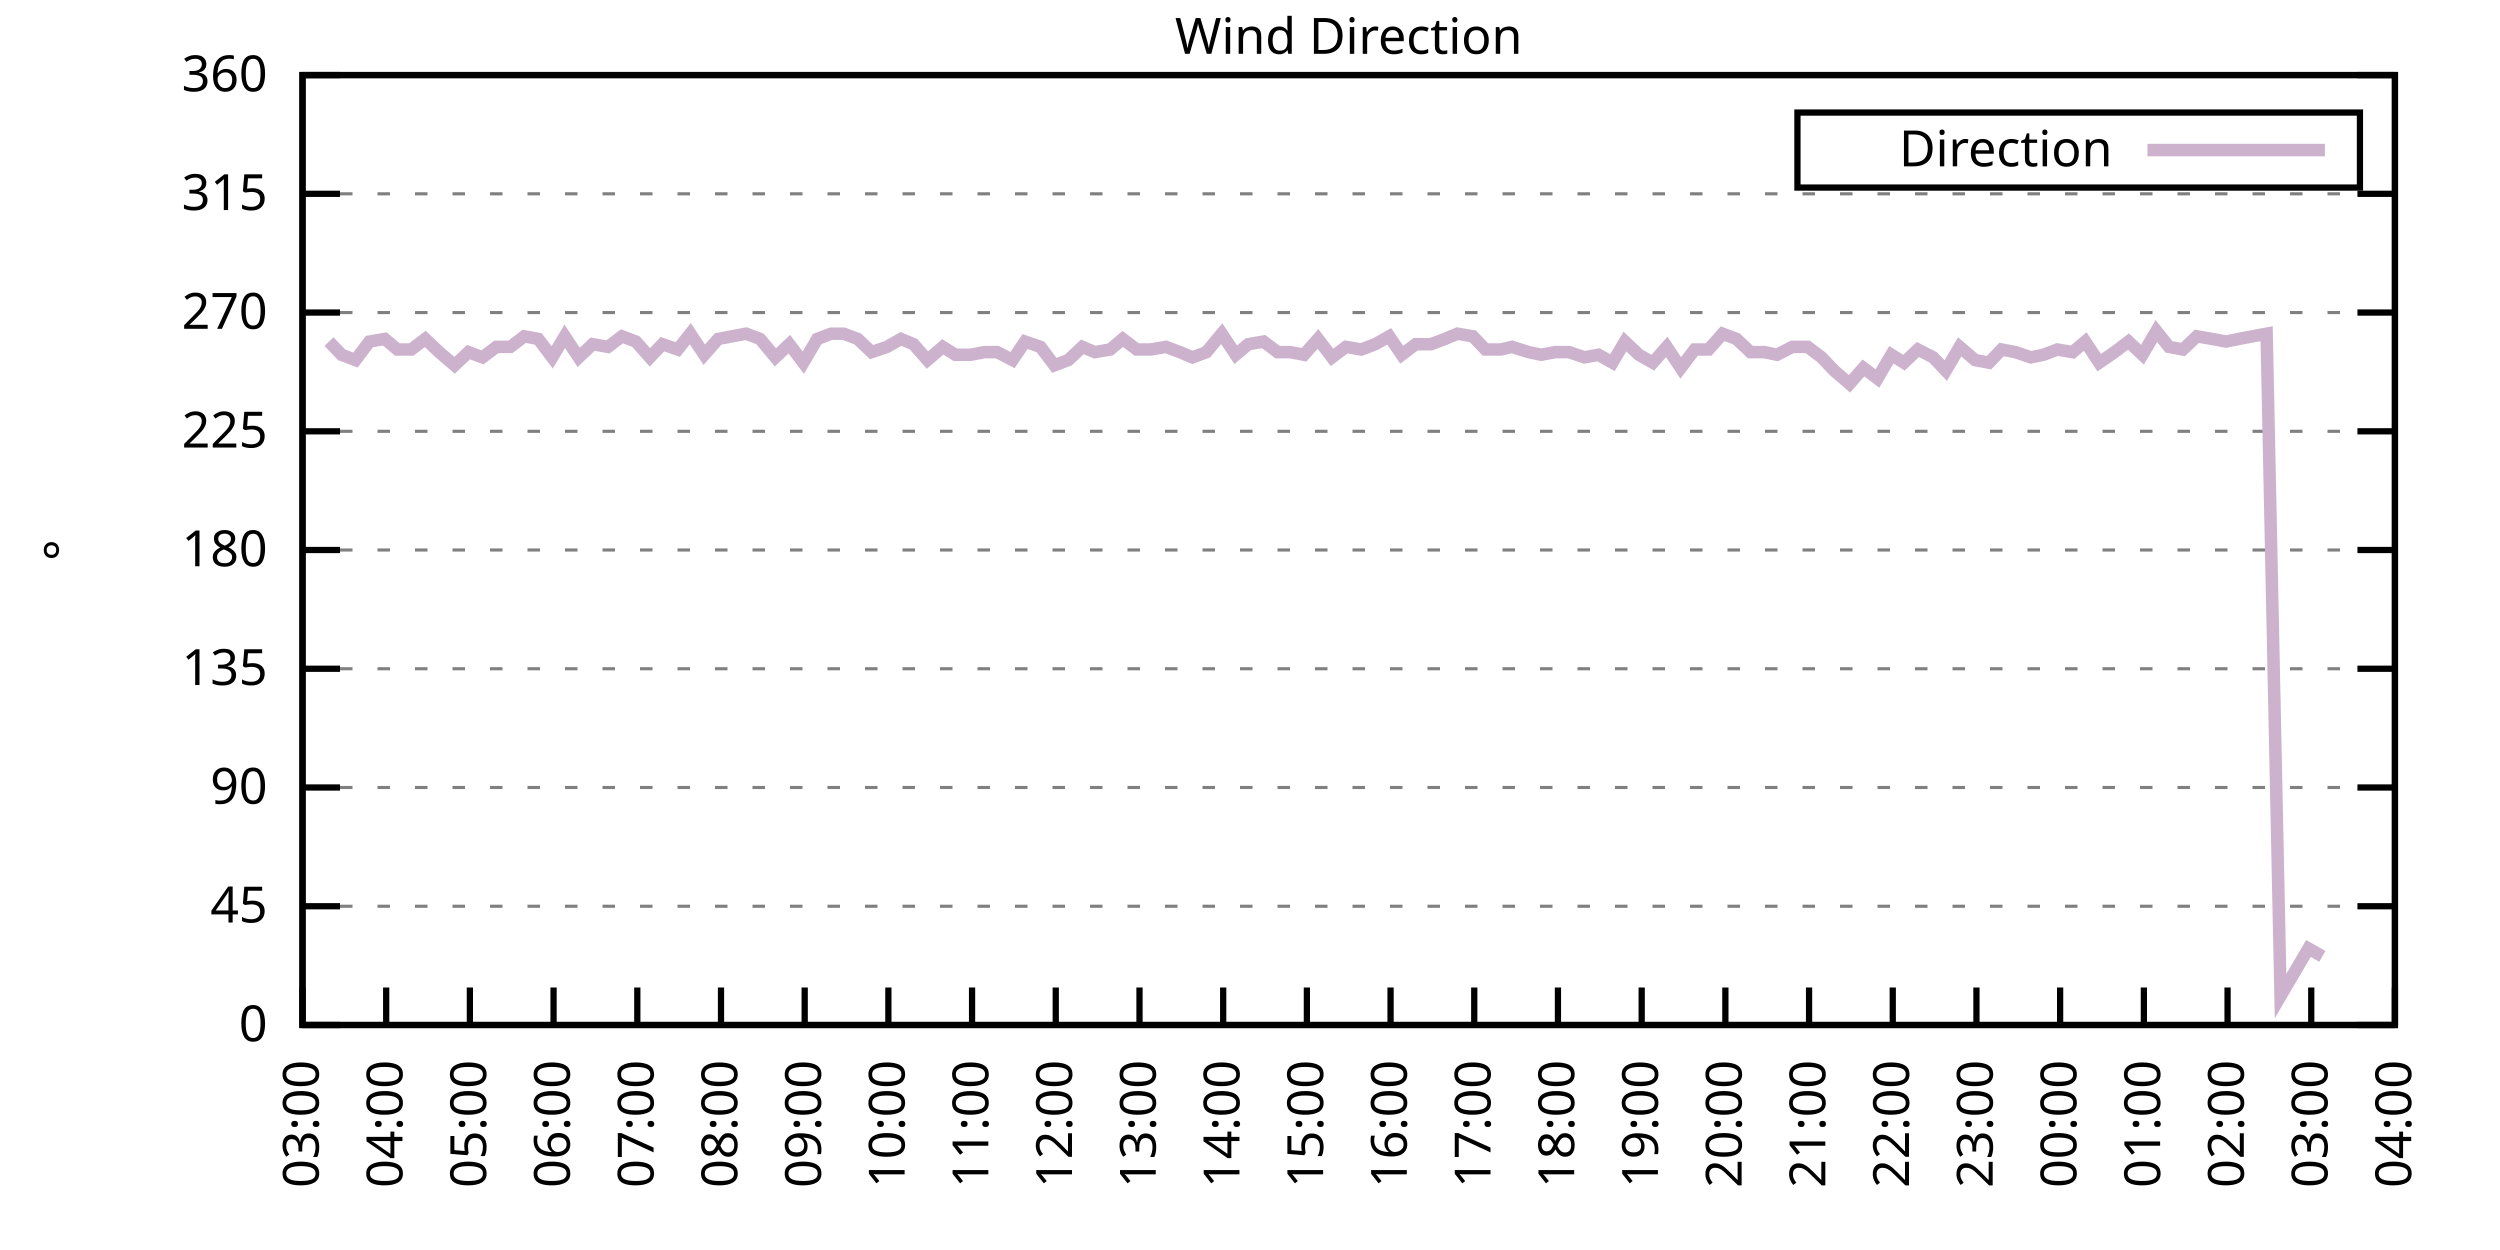
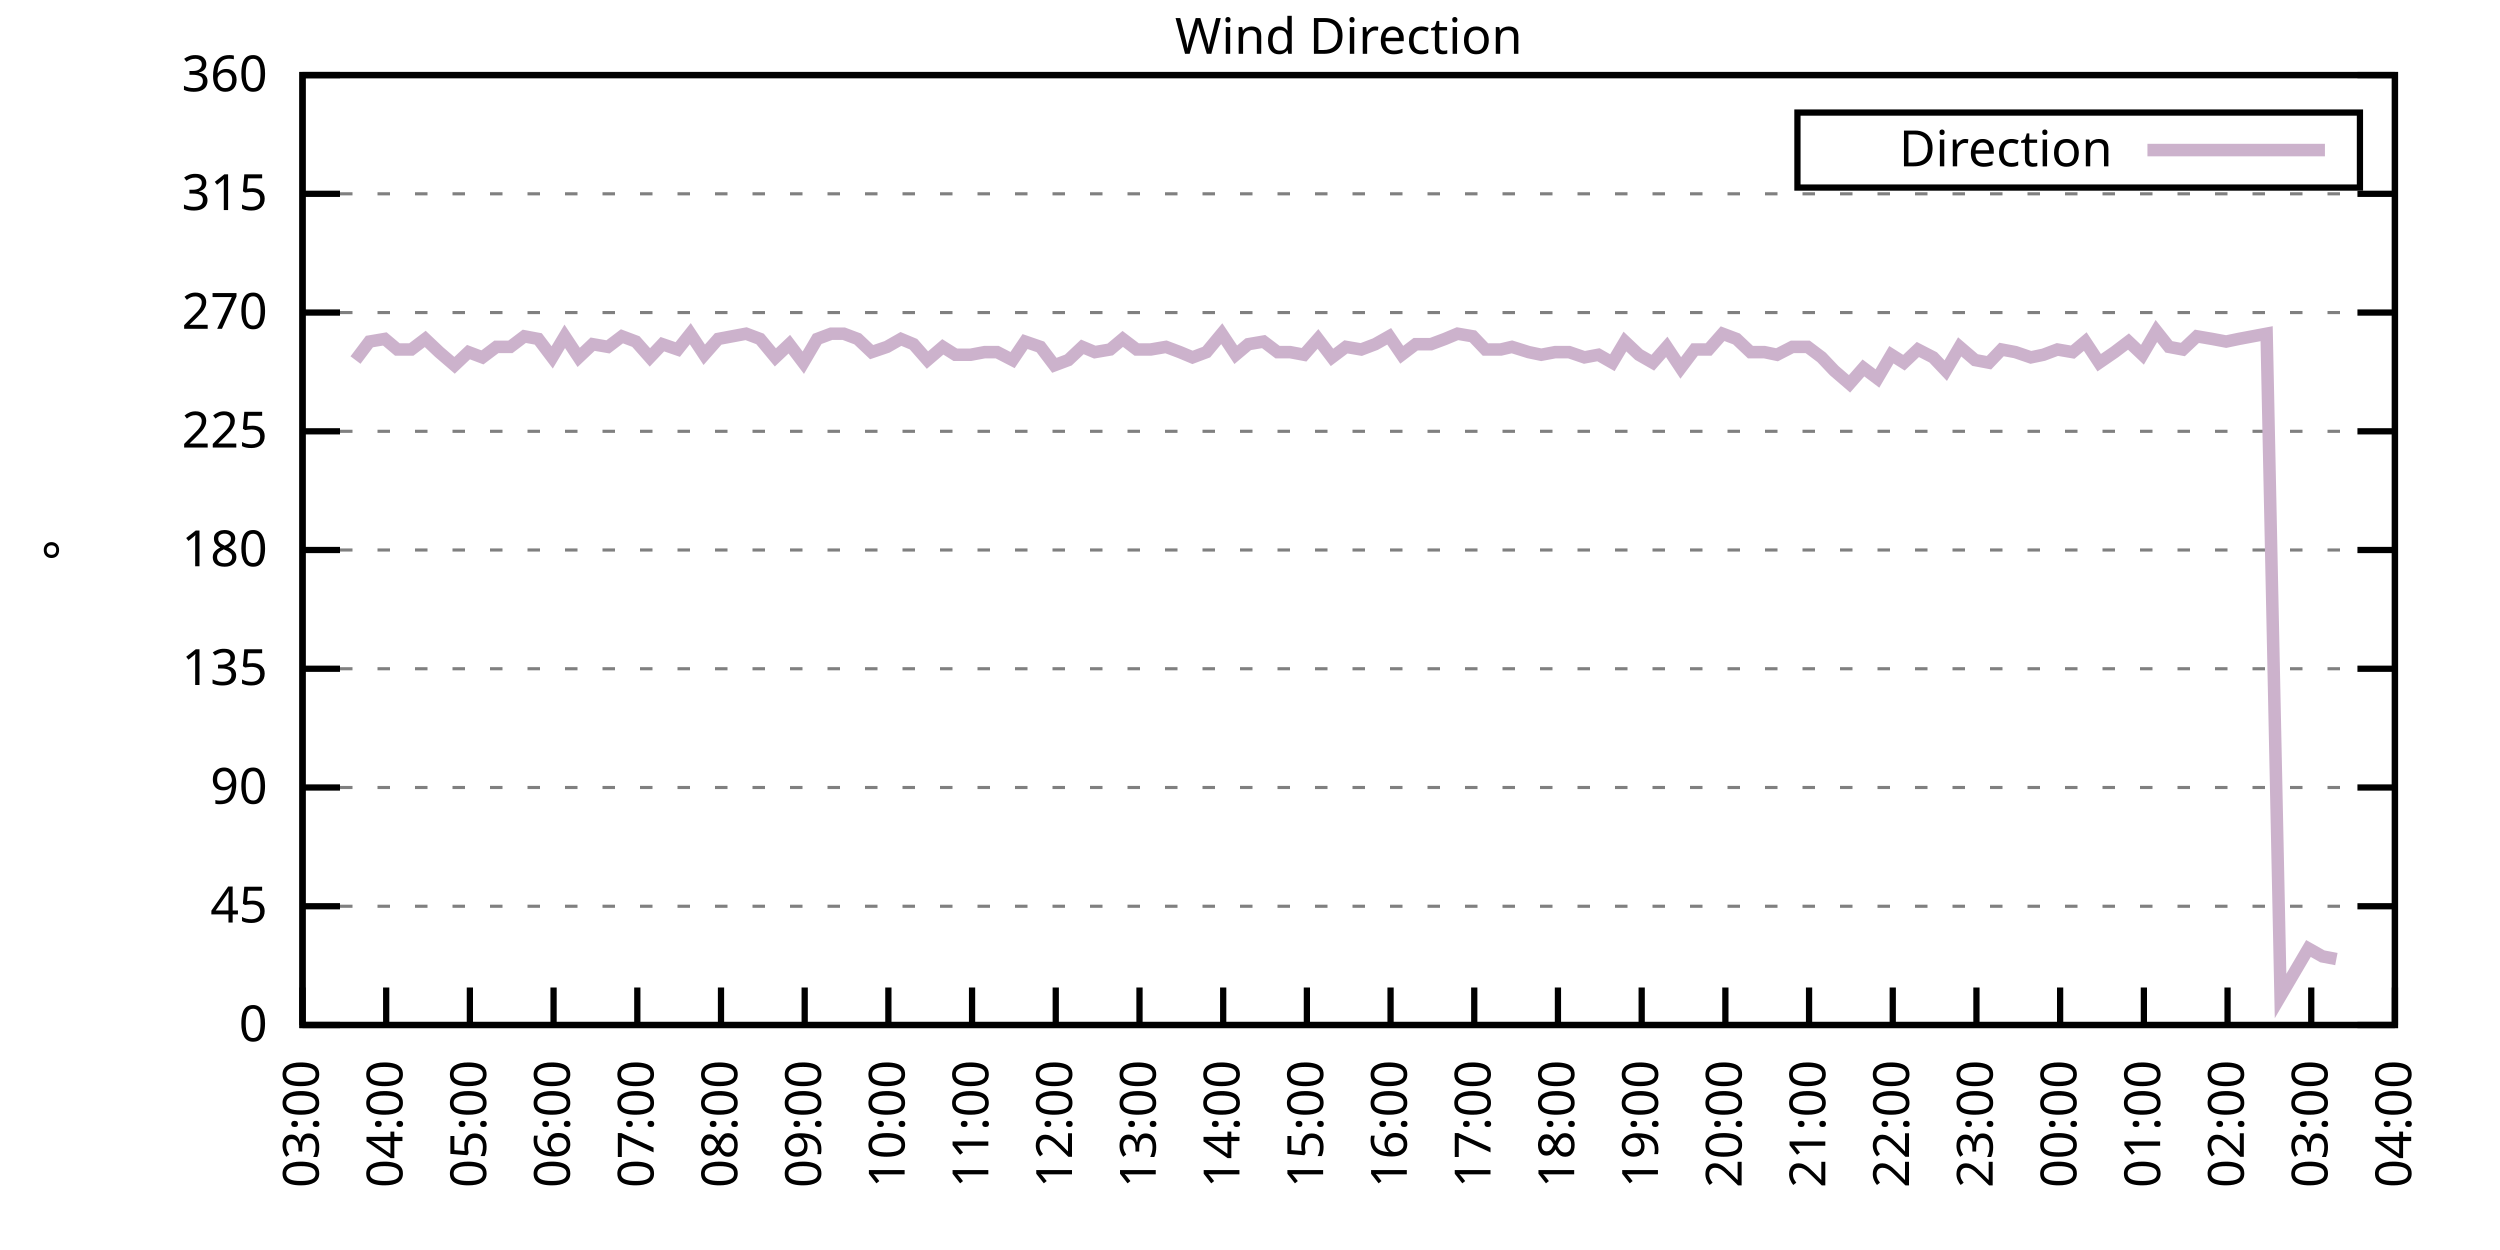
<svg xmlns="http://www.w3.org/2000/svg" xmlns:xlink="http://www.w3.org/1999/xlink" width="400" height="200" viewBox="0 0 400 200">
  <g id="gnuplot_canvas">
    <rect x="0" y="0" width="400" height="200" fill="none" />
    <defs>
      <circle id="gpDot" r="0.5" stroke-width="0.5" stroke="currentColor" />
      <path id="gpPt0" stroke-width="0.333" stroke="currentColor" d="M-1,0 h2 M0,-1 v2" />
      <path id="gpPt1" stroke-width="0.333" stroke="currentColor" d="M-1,-1 L1,1 M1,-1 L-1,1" />
      <path id="gpPt2" stroke-width="0.333" stroke="currentColor" d="M-1,0 L1,0 M0,-1 L0,1 M-1,-1 L1,1 M-1,1 L1,-1" />
      <rect id="gpPt3" stroke-width="0.333" stroke="currentColor" x="-1" y="-1" width="2" height="2" />
      <rect id="gpPt4" stroke-width="0.333" stroke="currentColor" fill="currentColor" x="-1" y="-1" width="2" height="2" />
      <circle id="gpPt5" stroke-width="0.333" stroke="currentColor" cx="0" cy="0" r="1" />
      <use xlink:href="#gpPt5" id="gpPt6" fill="currentColor" stroke="none" />
      <path id="gpPt7" stroke-width="0.333" stroke="currentColor" d="M0,-1.33 L-1.33,0.67 L1.33,0.67 z" />
      <use xlink:href="#gpPt7" id="gpPt8" fill="currentColor" stroke="none" />
      <use xlink:href="#gpPt7" id="gpPt9" stroke="currentColor" transform="rotate(180)" />
      <use xlink:href="#gpPt9" id="gpPt10" fill="currentColor" stroke="none" />
      <use xlink:href="#gpPt3" id="gpPt11" stroke="currentColor" transform="rotate(45)" />
      <use xlink:href="#gpPt11" id="gpPt12" fill="currentColor" stroke="none" />
      <path id="gpPt13" stroke-width="0.333" stroke="currentColor" d="M0,1.330 L1.265,0.411 L0.782,-1.067 L-0.782,-1.076 L-1.265,0.411 z" />
      <use xlink:href="#gpPt13" id="gpPt14" fill="currentColor" stroke="none" />
      <filter id="textbox" filterUnits="objectBoundingBox" x="0" y="0" height="1" width="1">
        <feFlood flood-color="white" flood-opacity="1" result="bgnd" />
        <feComposite in="SourceGraphic" in2="bgnd" operator="atop" />
      </filter>
      <filter id="greybox" filterUnits="objectBoundingBox" x="0" y="0" height="1" width="1">
        <feFlood flood-color="lightgrey" flood-opacity="1" result="grey" />
        <feComposite in="SourceGraphic" in2="grey" operator="atop" />
      </filter>
    </defs>
    <g fill="none" color="white" stroke="currentColor" stroke-width="1.00" stroke-linecap="butt" stroke-linejoin="miter">
</g>
    <g fill="none" color="black" stroke="currentColor" stroke-width="1.00" stroke-linecap="butt" stroke-linejoin="miter">
      <g stroke="none" shape-rendering="crispEdges">
        <polygon fill="rgb(255, 255, 255)" points="48.40,164.00 383.18,164.00 383.18,12.02 48.40,12.02 " />
      </g>
    </g>
    <g fill="none" color="black" stroke="currentColor" stroke-width="1.00" stroke-linecap="butt" stroke-linejoin="miter">
</g>
    <g fill="none" color="black" stroke="black" stroke-width="0.50" stroke-linecap="butt" stroke-linejoin="miter">
</g>
    <g fill="none" color="gray" stroke="currentColor" stroke-width="0.50" stroke-linecap="butt" stroke-linejoin="miter">
      <path stroke="gray" stroke-dasharray="2,4" class="gridline" d="M48.40,164.00 L383.19,164.00  " />
    </g>
    <g fill="none" color="gray" stroke="gray" stroke-width="1.00" stroke-linecap="butt" stroke-linejoin="miter">
</g>
    <g fill="none" color="black" stroke="currentColor" stroke-width="1.00" stroke-linecap="butt" stroke-linejoin="miter">
      <path stroke="black" d="M48.40,164.00 L54.40,164.00 M383.19,164.00 L377.19,164.00  " />
      <g transform="translate(42.80,166.60)" stroke="none" fill="black" font-family="Sans" font-size="8.00" text-anchor="end">
        <text>
          <tspan font-family="Sans"> 0</tspan>
        </text>
      </g>
    </g>
    <g fill="none" color="black" stroke="currentColor" stroke-width="1.00" stroke-linecap="butt" stroke-linejoin="miter">
</g>
    <g fill="none" color="black" stroke="black" stroke-width="0.50" stroke-linecap="butt" stroke-linejoin="miter">
</g>
    <g fill="none" color="gray" stroke="currentColor" stroke-width="0.50" stroke-linecap="butt" stroke-linejoin="miter">
      <path stroke="gray" stroke-dasharray="2,4" class="gridline" d="M48.40,145.00 L383.19,145.00  " />
    </g>
    <g fill="none" color="gray" stroke="gray" stroke-width="1.00" stroke-linecap="butt" stroke-linejoin="miter">
</g>
    <g fill="none" color="black" stroke="currentColor" stroke-width="1.00" stroke-linecap="butt" stroke-linejoin="miter">
      <path stroke="black" d="M48.40,145.00 L54.40,145.00 M383.19,145.00 L377.19,145.00  " />
      <g transform="translate(42.80,147.60)" stroke="none" fill="black" font-family="Sans" font-size="8.00" text-anchor="end">
        <text>
          <tspan font-family="Sans"> 45</tspan>
        </text>
      </g>
    </g>
    <g fill="none" color="black" stroke="currentColor" stroke-width="1.00" stroke-linecap="butt" stroke-linejoin="miter">
</g>
    <g fill="none" color="black" stroke="black" stroke-width="0.50" stroke-linecap="butt" stroke-linejoin="miter">
</g>
    <g fill="none" color="gray" stroke="currentColor" stroke-width="0.50" stroke-linecap="butt" stroke-linejoin="miter">
      <path stroke="gray" stroke-dasharray="2,4" class="gridline" d="M48.40,126.00 L383.19,126.00  " />
    </g>
    <g fill="none" color="gray" stroke="gray" stroke-width="1.00" stroke-linecap="butt" stroke-linejoin="miter">
</g>
    <g fill="none" color="black" stroke="currentColor" stroke-width="1.00" stroke-linecap="butt" stroke-linejoin="miter">
      <path stroke="black" d="M48.40,126.00 L54.40,126.00 M383.19,126.00 L377.19,126.00  " />
      <g transform="translate(42.80,128.60)" stroke="none" fill="black" font-family="Sans" font-size="8.00" text-anchor="end">
        <text>
          <tspan font-family="Sans"> 90</tspan>
        </text>
      </g>
    </g>
    <g fill="none" color="black" stroke="currentColor" stroke-width="1.00" stroke-linecap="butt" stroke-linejoin="miter">
</g>
    <g fill="none" color="black" stroke="black" stroke-width="0.50" stroke-linecap="butt" stroke-linejoin="miter">
</g>
    <g fill="none" color="gray" stroke="currentColor" stroke-width="0.50" stroke-linecap="butt" stroke-linejoin="miter">
      <path stroke="gray" stroke-dasharray="2,4" class="gridline" d="M48.40,107.00 L383.19,107.00  " />
    </g>
    <g fill="none" color="gray" stroke="gray" stroke-width="1.00" stroke-linecap="butt" stroke-linejoin="miter">
</g>
    <g fill="none" color="black" stroke="currentColor" stroke-width="1.00" stroke-linecap="butt" stroke-linejoin="miter">
      <path stroke="black" d="M48.40,107.00 L54.40,107.00 M383.19,107.00 L377.19,107.00  " />
      <g transform="translate(42.80,109.60)" stroke="none" fill="black" font-family="Sans" font-size="8.00" text-anchor="end">
        <text>
          <tspan font-family="Sans"> 135</tspan>
        </text>
      </g>
    </g>
    <g fill="none" color="black" stroke="currentColor" stroke-width="1.00" stroke-linecap="butt" stroke-linejoin="miter">
</g>
    <g fill="none" color="black" stroke="black" stroke-width="0.50" stroke-linecap="butt" stroke-linejoin="miter">
</g>
    <g fill="none" color="gray" stroke="currentColor" stroke-width="0.50" stroke-linecap="butt" stroke-linejoin="miter">
      <path stroke="gray" stroke-dasharray="2,4" class="gridline" d="M48.40,88.00 L383.19,88.00  " />
    </g>
    <g fill="none" color="gray" stroke="gray" stroke-width="1.00" stroke-linecap="butt" stroke-linejoin="miter">
</g>
    <g fill="none" color="black" stroke="currentColor" stroke-width="1.00" stroke-linecap="butt" stroke-linejoin="miter">
      <path stroke="black" d="M48.40,88.00 L54.40,88.00 M383.19,88.00 L377.19,88.00  " />
      <g transform="translate(42.80,90.60)" stroke="none" fill="black" font-family="Sans" font-size="8.00" text-anchor="end">
        <text>
          <tspan font-family="Sans"> 180</tspan>
        </text>
      </g>
    </g>
    <g fill="none" color="black" stroke="currentColor" stroke-width="1.00" stroke-linecap="butt" stroke-linejoin="miter">
</g>
    <g fill="none" color="black" stroke="black" stroke-width="0.50" stroke-linecap="butt" stroke-linejoin="miter">
</g>
    <g fill="none" color="gray" stroke="currentColor" stroke-width="0.50" stroke-linecap="butt" stroke-linejoin="miter">
      <path stroke="gray" stroke-dasharray="2,4" class="gridline" d="M48.40,69.01 L383.19,69.01  " />
    </g>
    <g fill="none" color="gray" stroke="gray" stroke-width="1.00" stroke-linecap="butt" stroke-linejoin="miter">
</g>
    <g fill="none" color="black" stroke="currentColor" stroke-width="1.00" stroke-linecap="butt" stroke-linejoin="miter">
      <path stroke="black" d="M48.40,69.01 L54.40,69.01 M383.19,69.01 L377.19,69.01  " />
      <g transform="translate(42.80,71.61)" stroke="none" fill="black" font-family="Sans" font-size="8.00" text-anchor="end">
        <text>
          <tspan font-family="Sans"> 225</tspan>
        </text>
      </g>
    </g>
    <g fill="none" color="black" stroke="currentColor" stroke-width="1.00" stroke-linecap="butt" stroke-linejoin="miter">
</g>
    <g fill="none" color="black" stroke="black" stroke-width="0.50" stroke-linecap="butt" stroke-linejoin="miter">
</g>
    <g fill="none" color="gray" stroke="currentColor" stroke-width="0.50" stroke-linecap="butt" stroke-linejoin="miter">
      <path stroke="gray" stroke-dasharray="2,4" class="gridline" d="M48.40,50.01 L383.19,50.01  " />
    </g>
    <g fill="none" color="gray" stroke="gray" stroke-width="1.00" stroke-linecap="butt" stroke-linejoin="miter">
</g>
    <g fill="none" color="black" stroke="currentColor" stroke-width="1.00" stroke-linecap="butt" stroke-linejoin="miter">
      <path stroke="black" d="M48.40,50.01 L54.40,50.01 M383.19,50.01 L377.19,50.01  " />
      <g transform="translate(42.80,52.61)" stroke="none" fill="black" font-family="Sans" font-size="8.00" text-anchor="end">
        <text>
          <tspan font-family="Sans"> 270</tspan>
        </text>
      </g>
    </g>
    <g fill="none" color="black" stroke="currentColor" stroke-width="1.00" stroke-linecap="butt" stroke-linejoin="miter">
</g>
    <g fill="none" color="black" stroke="black" stroke-width="0.50" stroke-linecap="butt" stroke-linejoin="miter">
</g>
    <g fill="none" color="gray" stroke="currentColor" stroke-width="0.50" stroke-linecap="butt" stroke-linejoin="miter">
      <path stroke="gray" stroke-dasharray="2,4" class="gridline" d="M48.40,31.01 L383.19,31.01  " />
    </g>
    <g fill="none" color="gray" stroke="gray" stroke-width="1.00" stroke-linecap="butt" stroke-linejoin="miter">
</g>
    <g fill="none" color="black" stroke="currentColor" stroke-width="1.00" stroke-linecap="butt" stroke-linejoin="miter">
      <path stroke="black" d="M48.40,31.01 L54.40,31.01 M383.19,31.01 L377.19,31.01  " />
      <g transform="translate(42.80,33.61)" stroke="none" fill="black" font-family="Sans" font-size="8.00" text-anchor="end">
        <text>
          <tspan font-family="Sans"> 315</tspan>
        </text>
      </g>
    </g>
    <g fill="none" color="black" stroke="currentColor" stroke-width="1.00" stroke-linecap="butt" stroke-linejoin="miter">
</g>
    <g fill="none" color="black" stroke="black" stroke-width="0.50" stroke-linecap="butt" stroke-linejoin="miter">
</g>
    <g fill="none" color="gray" stroke="currentColor" stroke-width="0.50" stroke-linecap="butt" stroke-linejoin="miter">
      <path stroke="gray" stroke-dasharray="2,4" class="gridline" d="M48.40,12.01 L383.19,12.01  " />
    </g>
    <g fill="none" color="gray" stroke="gray" stroke-width="1.00" stroke-linecap="butt" stroke-linejoin="miter">
</g>
    <g fill="none" color="black" stroke="currentColor" stroke-width="1.00" stroke-linecap="butt" stroke-linejoin="miter">
      <path stroke="black" d="M48.40,12.01 L54.40,12.01 M383.19,12.01 L377.19,12.01  " />
      <g transform="translate(42.80,14.61)" stroke="none" fill="black" font-family="Sans" font-size="8.00" text-anchor="end">
        <text>
          <tspan font-family="Sans"> 360</tspan>
        </text>
      </g>
    </g>
    <g fill="none" color="black" stroke="currentColor" stroke-width="1.00" stroke-linecap="butt" stroke-linejoin="miter">
      <path stroke="black" d="M48.40,164.00 L48.40,158.00  " />
      <g transform="translate(51.00,169.60) rotate(270.00)" stroke="none" fill="black" font-family="Sans" font-size="8.00" text-anchor="end">
        <text>
          <tspan font-family="Sans">03:00</tspan>
        </text>
      </g>
    </g>
    <g fill="none" color="black" stroke="currentColor" stroke-width="1.00" stroke-linecap="butt" stroke-linejoin="miter">
      <path stroke="black" d="M61.79,164.00 L61.79,158.00  " />
      <g transform="translate(64.39,169.60) rotate(270.00)" stroke="none" fill="black" font-family="Sans" font-size="8.00" text-anchor="end">
        <text>
          <tspan font-family="Sans">04:00</tspan>
        </text>
      </g>
    </g>
    <g fill="none" color="black" stroke="currentColor" stroke-width="1.00" stroke-linecap="butt" stroke-linejoin="miter">
      <path stroke="black" d="M75.18,164.00 L75.18,158.00  " />
      <g transform="translate(77.78,169.60) rotate(270.00)" stroke="none" fill="black" font-family="Sans" font-size="8.00" text-anchor="end">
        <text>
          <tspan font-family="Sans">05:00</tspan>
        </text>
      </g>
    </g>
    <g fill="none" color="black" stroke="currentColor" stroke-width="1.00" stroke-linecap="butt" stroke-linejoin="miter">
      <path stroke="black" d="M88.57,164.00 L88.57,158.00  " />
      <g transform="translate(91.17,169.60) rotate(270.00)" stroke="none" fill="black" font-family="Sans" font-size="8.00" text-anchor="end">
        <text>
          <tspan font-family="Sans">06:00</tspan>
        </text>
      </g>
    </g>
    <g fill="none" color="black" stroke="currentColor" stroke-width="1.00" stroke-linecap="butt" stroke-linejoin="miter">
      <path stroke="black" d="M101.97,164.00 L101.97,158.00  " />
      <g transform="translate(104.57,169.60) rotate(270.00)" stroke="none" fill="black" font-family="Sans" font-size="8.00" text-anchor="end">
        <text>
          <tspan font-family="Sans">07:00</tspan>
        </text>
      </g>
    </g>
    <g fill="none" color="black" stroke="currentColor" stroke-width="1.00" stroke-linecap="butt" stroke-linejoin="miter">
      <path stroke="black" d="M115.36,164.00 L115.36,158.00  " />
      <g transform="translate(117.96,169.60) rotate(270.00)" stroke="none" fill="black" font-family="Sans" font-size="8.00" text-anchor="end">
        <text>
          <tspan font-family="Sans">08:00</tspan>
        </text>
      </g>
    </g>
    <g fill="none" color="black" stroke="currentColor" stroke-width="1.00" stroke-linecap="butt" stroke-linejoin="miter">
      <path stroke="black" d="M128.75,164.00 L128.75,158.00  " />
      <g transform="translate(131.35,169.60) rotate(270.00)" stroke="none" fill="black" font-family="Sans" font-size="8.00" text-anchor="end">
        <text>
          <tspan font-family="Sans">09:00</tspan>
        </text>
      </g>
    </g>
    <g fill="none" color="black" stroke="currentColor" stroke-width="1.00" stroke-linecap="butt" stroke-linejoin="miter">
      <path stroke="black" d="M142.14,164.00 L142.14,158.00  " />
      <g transform="translate(144.74,169.60) rotate(270.00)" stroke="none" fill="black" font-family="Sans" font-size="8.00" text-anchor="end">
        <text>
          <tspan font-family="Sans">10:00</tspan>
        </text>
      </g>
    </g>
    <g fill="none" color="black" stroke="currentColor" stroke-width="1.00" stroke-linecap="butt" stroke-linejoin="miter">
      <path stroke="black" d="M155.53,164.00 L155.53,158.00  " />
      <g transform="translate(158.13,169.60) rotate(270.00)" stroke="none" fill="black" font-family="Sans" font-size="8.00" text-anchor="end">
        <text>
          <tspan font-family="Sans">11:00</tspan>
        </text>
      </g>
    </g>
    <g fill="none" color="black" stroke="currentColor" stroke-width="1.00" stroke-linecap="butt" stroke-linejoin="miter">
      <path stroke="black" d="M168.92,164.00 L168.92,158.00  " />
      <g transform="translate(171.52,169.60) rotate(270.00)" stroke="none" fill="black" font-family="Sans" font-size="8.00" text-anchor="end">
        <text>
          <tspan font-family="Sans">12:00</tspan>
        </text>
      </g>
    </g>
    <g fill="none" color="black" stroke="currentColor" stroke-width="1.00" stroke-linecap="butt" stroke-linejoin="miter">
      <path stroke="black" d="M182.32,164.00 L182.32,158.00  " />
      <g transform="translate(184.92,169.60) rotate(270.00)" stroke="none" fill="black" font-family="Sans" font-size="8.00" text-anchor="end">
        <text>
          <tspan font-family="Sans">13:00</tspan>
        </text>
      </g>
    </g>
    <g fill="none" color="black" stroke="currentColor" stroke-width="1.00" stroke-linecap="butt" stroke-linejoin="miter">
      <path stroke="black" d="M195.71,164.00 L195.71,158.00  " />
      <g transform="translate(198.31,169.60) rotate(270.00)" stroke="none" fill="black" font-family="Sans" font-size="8.00" text-anchor="end">
        <text>
          <tspan font-family="Sans">14:00</tspan>
        </text>
      </g>
    </g>
    <g fill="none" color="black" stroke="currentColor" stroke-width="1.00" stroke-linecap="butt" stroke-linejoin="miter">
      <path stroke="black" d="M209.10,164.00 L209.10,158.00  " />
      <g transform="translate(211.70,169.60) rotate(270.00)" stroke="none" fill="black" font-family="Sans" font-size="8.00" text-anchor="end">
        <text>
          <tspan font-family="Sans">15:00</tspan>
        </text>
      </g>
    </g>
    <g fill="none" color="black" stroke="currentColor" stroke-width="1.00" stroke-linecap="butt" stroke-linejoin="miter">
      <path stroke="black" d="M222.49,164.00 L222.49,158.00  " />
      <g transform="translate(225.09,169.60) rotate(270.00)" stroke="none" fill="black" font-family="Sans" font-size="8.00" text-anchor="end">
        <text>
          <tspan font-family="Sans">16:00</tspan>
        </text>
      </g>
    </g>
    <g fill="none" color="black" stroke="currentColor" stroke-width="1.00" stroke-linecap="butt" stroke-linejoin="miter">
      <path stroke="black" d="M235.88,164.00 L235.88,158.00  " />
      <g transform="translate(238.48,169.60) rotate(270.00)" stroke="none" fill="black" font-family="Sans" font-size="8.00" text-anchor="end">
        <text>
          <tspan font-family="Sans">17:00</tspan>
        </text>
      </g>
    </g>
    <g fill="none" color="black" stroke="currentColor" stroke-width="1.00" stroke-linecap="butt" stroke-linejoin="miter">
      <path stroke="black" d="M249.27,164.00 L249.27,158.00  " />
      <g transform="translate(251.87,169.60) rotate(270.00)" stroke="none" fill="black" font-family="Sans" font-size="8.00" text-anchor="end">
        <text>
          <tspan font-family="Sans">18:00</tspan>
        </text>
      </g>
    </g>
    <g fill="none" color="black" stroke="currentColor" stroke-width="1.00" stroke-linecap="butt" stroke-linejoin="miter">
      <path stroke="black" d="M262.67,164.00 L262.67,158.00  " />
      <g transform="translate(265.27,169.60) rotate(270.00)" stroke="none" fill="black" font-family="Sans" font-size="8.00" text-anchor="end">
        <text>
          <tspan font-family="Sans">19:00</tspan>
        </text>
      </g>
    </g>
    <g fill="none" color="black" stroke="currentColor" stroke-width="1.00" stroke-linecap="butt" stroke-linejoin="miter">
      <path stroke="black" d="M276.06,164.00 L276.06,158.00  " />
      <g transform="translate(278.66,169.60) rotate(270.00)" stroke="none" fill="black" font-family="Sans" font-size="8.00" text-anchor="end">
        <text>
          <tspan font-family="Sans">20:00</tspan>
        </text>
      </g>
    </g>
    <g fill="none" color="black" stroke="currentColor" stroke-width="1.00" stroke-linecap="butt" stroke-linejoin="miter">
      <path stroke="black" d="M289.45,164.00 L289.45,158.00  " />
      <g transform="translate(292.05,169.60) rotate(270.00)" stroke="none" fill="black" font-family="Sans" font-size="8.00" text-anchor="end">
        <text>
          <tspan font-family="Sans">21:00</tspan>
        </text>
      </g>
    </g>
    <g fill="none" color="black" stroke="currentColor" stroke-width="1.00" stroke-linecap="butt" stroke-linejoin="miter">
      <path stroke="black" d="M302.84,164.00 L302.84,158.00  " />
      <g transform="translate(305.44,169.60) rotate(270.00)" stroke="none" fill="black" font-family="Sans" font-size="8.00" text-anchor="end">
        <text>
          <tspan font-family="Sans">22:00</tspan>
        </text>
      </g>
    </g>
    <g fill="none" color="black" stroke="currentColor" stroke-width="1.00" stroke-linecap="butt" stroke-linejoin="miter">
      <path stroke="black" d="M316.23,164.00 L316.23,158.00  " />
      <g transform="translate(318.83,169.60) rotate(270.00)" stroke="none" fill="black" font-family="Sans" font-size="8.00" text-anchor="end">
        <text>
          <tspan font-family="Sans">23:00</tspan>
        </text>
      </g>
    </g>
    <g fill="none" color="black" stroke="currentColor" stroke-width="1.00" stroke-linecap="butt" stroke-linejoin="miter">
      <path stroke="black" d="M329.62,164.00 L329.62,158.00  " />
      <g transform="translate(332.22,169.60) rotate(270.00)" stroke="none" fill="black" font-family="Sans" font-size="8.00" text-anchor="end">
        <text>
          <tspan font-family="Sans">00:00</tspan>
        </text>
      </g>
    </g>
    <g fill="none" color="black" stroke="currentColor" stroke-width="1.00" stroke-linecap="butt" stroke-linejoin="miter">
      <path stroke="black" d="M343.02,164.00 L343.02,158.00  " />
      <g transform="translate(345.62,169.60) rotate(270.00)" stroke="none" fill="black" font-family="Sans" font-size="8.00" text-anchor="end">
        <text>
          <tspan font-family="Sans">01:00</tspan>
        </text>
      </g>
    </g>
    <g fill="none" color="black" stroke="currentColor" stroke-width="1.00" stroke-linecap="butt" stroke-linejoin="miter">
      <path stroke="black" d="M356.41,164.00 L356.41,158.00  " />
      <g transform="translate(359.01,169.60) rotate(270.00)" stroke="none" fill="black" font-family="Sans" font-size="8.00" text-anchor="end">
        <text>
          <tspan font-family="Sans">02:00</tspan>
        </text>
      </g>
    </g>
    <g fill="none" color="black" stroke="currentColor" stroke-width="1.00" stroke-linecap="butt" stroke-linejoin="miter">
      <path stroke="black" d="M369.80,164.00 L369.80,158.00  " />
      <g transform="translate(372.40,169.60) rotate(270.00)" stroke="none" fill="black" font-family="Sans" font-size="8.00" text-anchor="end">
        <text>
          <tspan font-family="Sans">03:00</tspan>
        </text>
      </g>
    </g>
    <g fill="none" color="black" stroke="currentColor" stroke-width="1.00" stroke-linecap="butt" stroke-linejoin="miter">
      <path stroke="black" d="M383.19,164.00 L383.19,158.00  " />
      <g transform="translate(385.79,169.60) rotate(270.00)" stroke="none" fill="black" font-family="Sans" font-size="8.00" text-anchor="end">
        <text>
          <tspan font-family="Sans">04:00</tspan>
        </text>
      </g>
    </g>
    <g fill="none" color="black" stroke="currentColor" stroke-width="1.00" stroke-linecap="butt" stroke-linejoin="miter">
</g>
    <g fill="none" color="black" stroke="currentColor" stroke-width="1.00" stroke-linecap="butt" stroke-linejoin="miter">
      <path stroke="black" d="M48.40,12.01 L48.40,164.00 L383.19,164.00 L383.19,12.01 L48.40,12.01 Z  " />
    </g>
    <g fill="none" color="black" stroke="currentColor" stroke-width="1.00" stroke-linecap="butt" stroke-linejoin="miter">
</g>
    <g fill="none" color="black" stroke="currentColor" stroke-width="1.00" stroke-linecap="butt" stroke-linejoin="miter">
      <path stroke="black" d="M287.59,30.01 L287.59,18.01 L377.59,18.01 L377.59,30.01 L287.59,30.01 Z  " />
    </g>
    <g id="Wind_direction_plot_1">
      <g fill="none" color="white" stroke="black" stroke-width="2.00" stroke-linecap="butt" stroke-linejoin="miter">
</g>
      <g fill="none" color="black" stroke="currentColor" stroke-width="2.00" stroke-linecap="butt" stroke-linejoin="miter">
        <g transform="translate(337.99,26.61)" stroke="none" fill="black" font-family="Sans" font-size="8.00" text-anchor="end">
          <text>
            <tspan font-family="Sans">Direction</tspan>
          </text>
        </g>
      </g>
      <g fill="none" color="black" stroke="currentColor" stroke-width="2.00" stroke-linecap="butt" stroke-linejoin="miter">
-         <path stroke="rgb(204, 178, 204)" d="M343.59,24.01 L371.99,24.01 M52.64,54.65 L54.65,56.76 L56.88,57.61 L59.11,54.65 L61.57,54.23 L63.58,55.92   L65.81,55.92 L68.04,54.23 L70.27,56.34 L72.73,58.45 L74.96,56.34 L77.19,57.18 L79.42,55.50 L81.66,55.50   L83.89,53.81 L86.12,54.23 L88.35,57.18 L90.36,53.81 L92.59,57.18 L94.82,55.07 L97.28,55.50 L99.51,53.81   L101.74,54.65 L103.98,57.18 L105.98,55.07 L108.44,55.92 L110.45,53.39 L112.68,56.76 L114.91,54.23 L117.14,53.81   L119.38,53.39 L121.61,54.23 L124.06,57.18 L126.29,55.07 L128.53,58.03 L130.76,54.23 L132.99,53.39 L135.00,53.39   L137.23,54.23 L139.46,56.34 L141.92,55.50 L144.15,54.23 L146.16,55.07 L148.39,57.61 L150.85,55.50 L152.85,56.76   L155.31,56.76 L157.54,56.34 L159.55,56.34 L162.01,57.61 L164.01,54.65 L166.47,55.50 L168.70,58.45 L170.93,57.61   L173.17,55.50 L175.17,56.34 L177.63,55.92 L179.64,54.23 L181.87,55.92 L184.10,55.92 L186.56,55.50 L188.79,56.34   L190.80,57.18 L193.03,56.34 L195.48,53.39 L197.72,56.76 L199.73,55.07 L202.18,54.65 L204.41,56.34 L206.42,56.34   L208.65,56.76 L210.88,54.23 L213.12,57.18 L215.35,55.50 L217.80,55.92 L220.04,55.07 L222.27,53.81 L224.28,56.76   L226.51,55.07 L228.96,55.07 L231.20,54.23 L233.20,53.39 L235.66,53.81 L237.67,55.92 L240.12,55.92 L241.91,55.50   L244.59,56.34 L246.60,56.76 L248.83,56.34 L251.06,56.34 L253.51,57.18 L255.75,56.76 L257.98,58.03 L259.99,54.65   L262.22,56.76 L264.45,58.03 L266.68,55.50 L268.92,58.87 L271.15,55.92 L273.38,55.92 L275.61,53.39 L277.84,54.23   L280.07,56.34 L282.31,56.34 L284.32,56.76 L286.77,55.50 L289.23,55.50 L291.46,57.18 L293.47,59.30 L295.92,61.41   L298.15,58.87 L300.39,60.56 L302.62,56.76 L304.63,58.03 L306.86,55.92 L309.31,57.18 L311.32,59.30 L313.55,55.50   L316.01,57.61 L318.24,58.03 L320.25,55.92 L322.48,56.34 L324.94,57.18 L326.95,56.76 L329.18,55.92 L331.63,56.34   L333.64,54.65 L335.87,58.03 L338.33,56.34 L340.56,54.65 L342.79,56.76 L345.02,52.96 L347.03,55.50 L349.26,55.92   L351.50,53.81 L353.95,54.23 L356.18,54.65 L358.19,54.23 L360.42,53.81 L362.66,53.39 L364.89,159.36 L367.12,155.56   L369.35,151.76 L371.58,153.02  " />
+         <path stroke="rgb(204, 178, 204)" d="M343.59,24.01 L371.99,24.01 M56.88,57.61 L59.11,54.65 L61.57,54.23 L63.58,55.92 L65.81,55.92 L68.04,54.23   L70.27,56.34 L72.73,58.45 L74.96,56.34 L77.19,57.18 L79.42,55.50 L81.66,55.50 L83.89,53.81 L86.12,54.23   L88.35,57.18 L90.36,53.81 L92.59,57.18 L94.82,55.07 L97.28,55.50 L99.51,53.81 L101.74,54.65 L103.98,57.18   L105.98,55.07 L108.44,55.92 L110.45,53.39 L112.68,56.76 L114.91,54.23 L117.14,53.81 L119.38,53.39 L121.61,54.23   L124.06,57.18 L126.29,55.07 L128.53,58.03 L130.76,54.23 L132.99,53.39 L135.00,53.39 L137.23,54.23 L139.46,56.34   L141.92,55.50 L144.15,54.23 L146.16,55.07 L148.39,57.61 L150.85,55.50 L152.85,56.76 L155.31,56.76 L157.54,56.34   L159.55,56.34 L162.01,57.61 L164.01,54.65 L166.47,55.50 L168.70,58.45 L170.93,57.61 L173.17,55.50 L175.17,56.34   L177.63,55.92 L179.64,54.23 L181.87,55.92 L184.10,55.92 L186.56,55.50 L188.79,56.34 L190.80,57.18 L193.03,56.34   L195.48,53.39 L197.72,56.76 L199.73,55.07 L202.18,54.65 L204.41,56.34 L206.42,56.34 L208.65,56.76 L210.88,54.23   L213.12,57.18 L215.35,55.50 L217.80,55.92 L220.04,55.07 L222.27,53.81 L224.28,56.76 L226.51,55.07 L228.96,55.07   L231.20,54.23 L233.20,53.39 L235.66,53.81 L237.67,55.92 L240.12,55.92 L241.91,55.50 L244.59,56.34 L246.60,56.76   L248.83,56.34 L251.06,56.34 L253.51,57.18 L255.75,56.76 L257.98,58.03 L259.99,54.65 L262.22,56.76 L264.45,58.03   L266.68,55.50 L268.92,58.87 L271.15,55.92 L273.38,55.92 L275.61,53.39 L277.84,54.23 L280.07,56.34 L282.31,56.34   L284.32,56.76 L286.77,55.50 L289.23,55.50 L291.46,57.18 L293.47,59.30 L295.92,61.41 L298.15,58.87 L300.39,60.56   L302.62,56.76 L304.63,58.03 L306.86,55.92 L309.31,57.18 L311.32,59.30 L313.55,55.50 L316.01,57.61 L318.24,58.03   L320.25,55.92 L322.48,56.34 L324.94,57.18 L326.95,56.76 L329.18,55.92 L331.63,56.34 L333.64,54.65 L335.87,58.03   L338.33,56.34 L340.56,54.65 L342.79,56.76 L345.02,52.96 L347.03,55.50 L349.26,55.92 L351.50,53.81 L353.95,54.23   L356.18,54.65 L358.19,54.23 L360.42,53.81 L362.66,53.39 L364.89,159.36 L367.12,155.56 L369.35,151.76 L371.58,153.02   L373.82,153.45  " />
      </g>
    </g>
    <g fill="none" color="black" stroke="currentColor" stroke-width="2.00" stroke-linecap="butt" stroke-linejoin="miter">
</g>
    <g fill="none" color="black" stroke="black" stroke-width="1.00" stroke-linecap="butt" stroke-linejoin="miter">
</g>
    <g fill="none" color="black" stroke="currentColor" stroke-width="1.00" stroke-linecap="butt" stroke-linejoin="miter">
      <path stroke="black" d="M48.40,12.01 L48.40,164.00 L383.19,164.00 L383.19,12.01 L48.40,12.01 Z  " />
      <g transform="translate(12.80,88.01) rotate(270.00)" stroke="none" fill="black" font-family="Sans" font-size="8.00" text-anchor="middle">
        <text>
          <tspan font-family="Sans">°</tspan>
        </text>
      </g>
    </g>
    <g fill="none" color="black" stroke="currentColor" stroke-width="1.00" stroke-linecap="butt" stroke-linejoin="miter">
</g>
    <g fill="none" color="black" stroke="currentColor" stroke-width="1.00" stroke-linecap="butt" stroke-linejoin="miter">
      <g transform="translate(215.79,8.61)" stroke="none" fill="black" font-family="Sans" font-size="8.00" text-anchor="middle">
        <text>
          <tspan font-family="Sans">Wind Direction</tspan>
        </text>
      </g>
    </g>
    <g fill="none" color="black" stroke="currentColor" stroke-width="1.00" stroke-linecap="butt" stroke-linejoin="miter">
</g>
  </g>
</svg>
